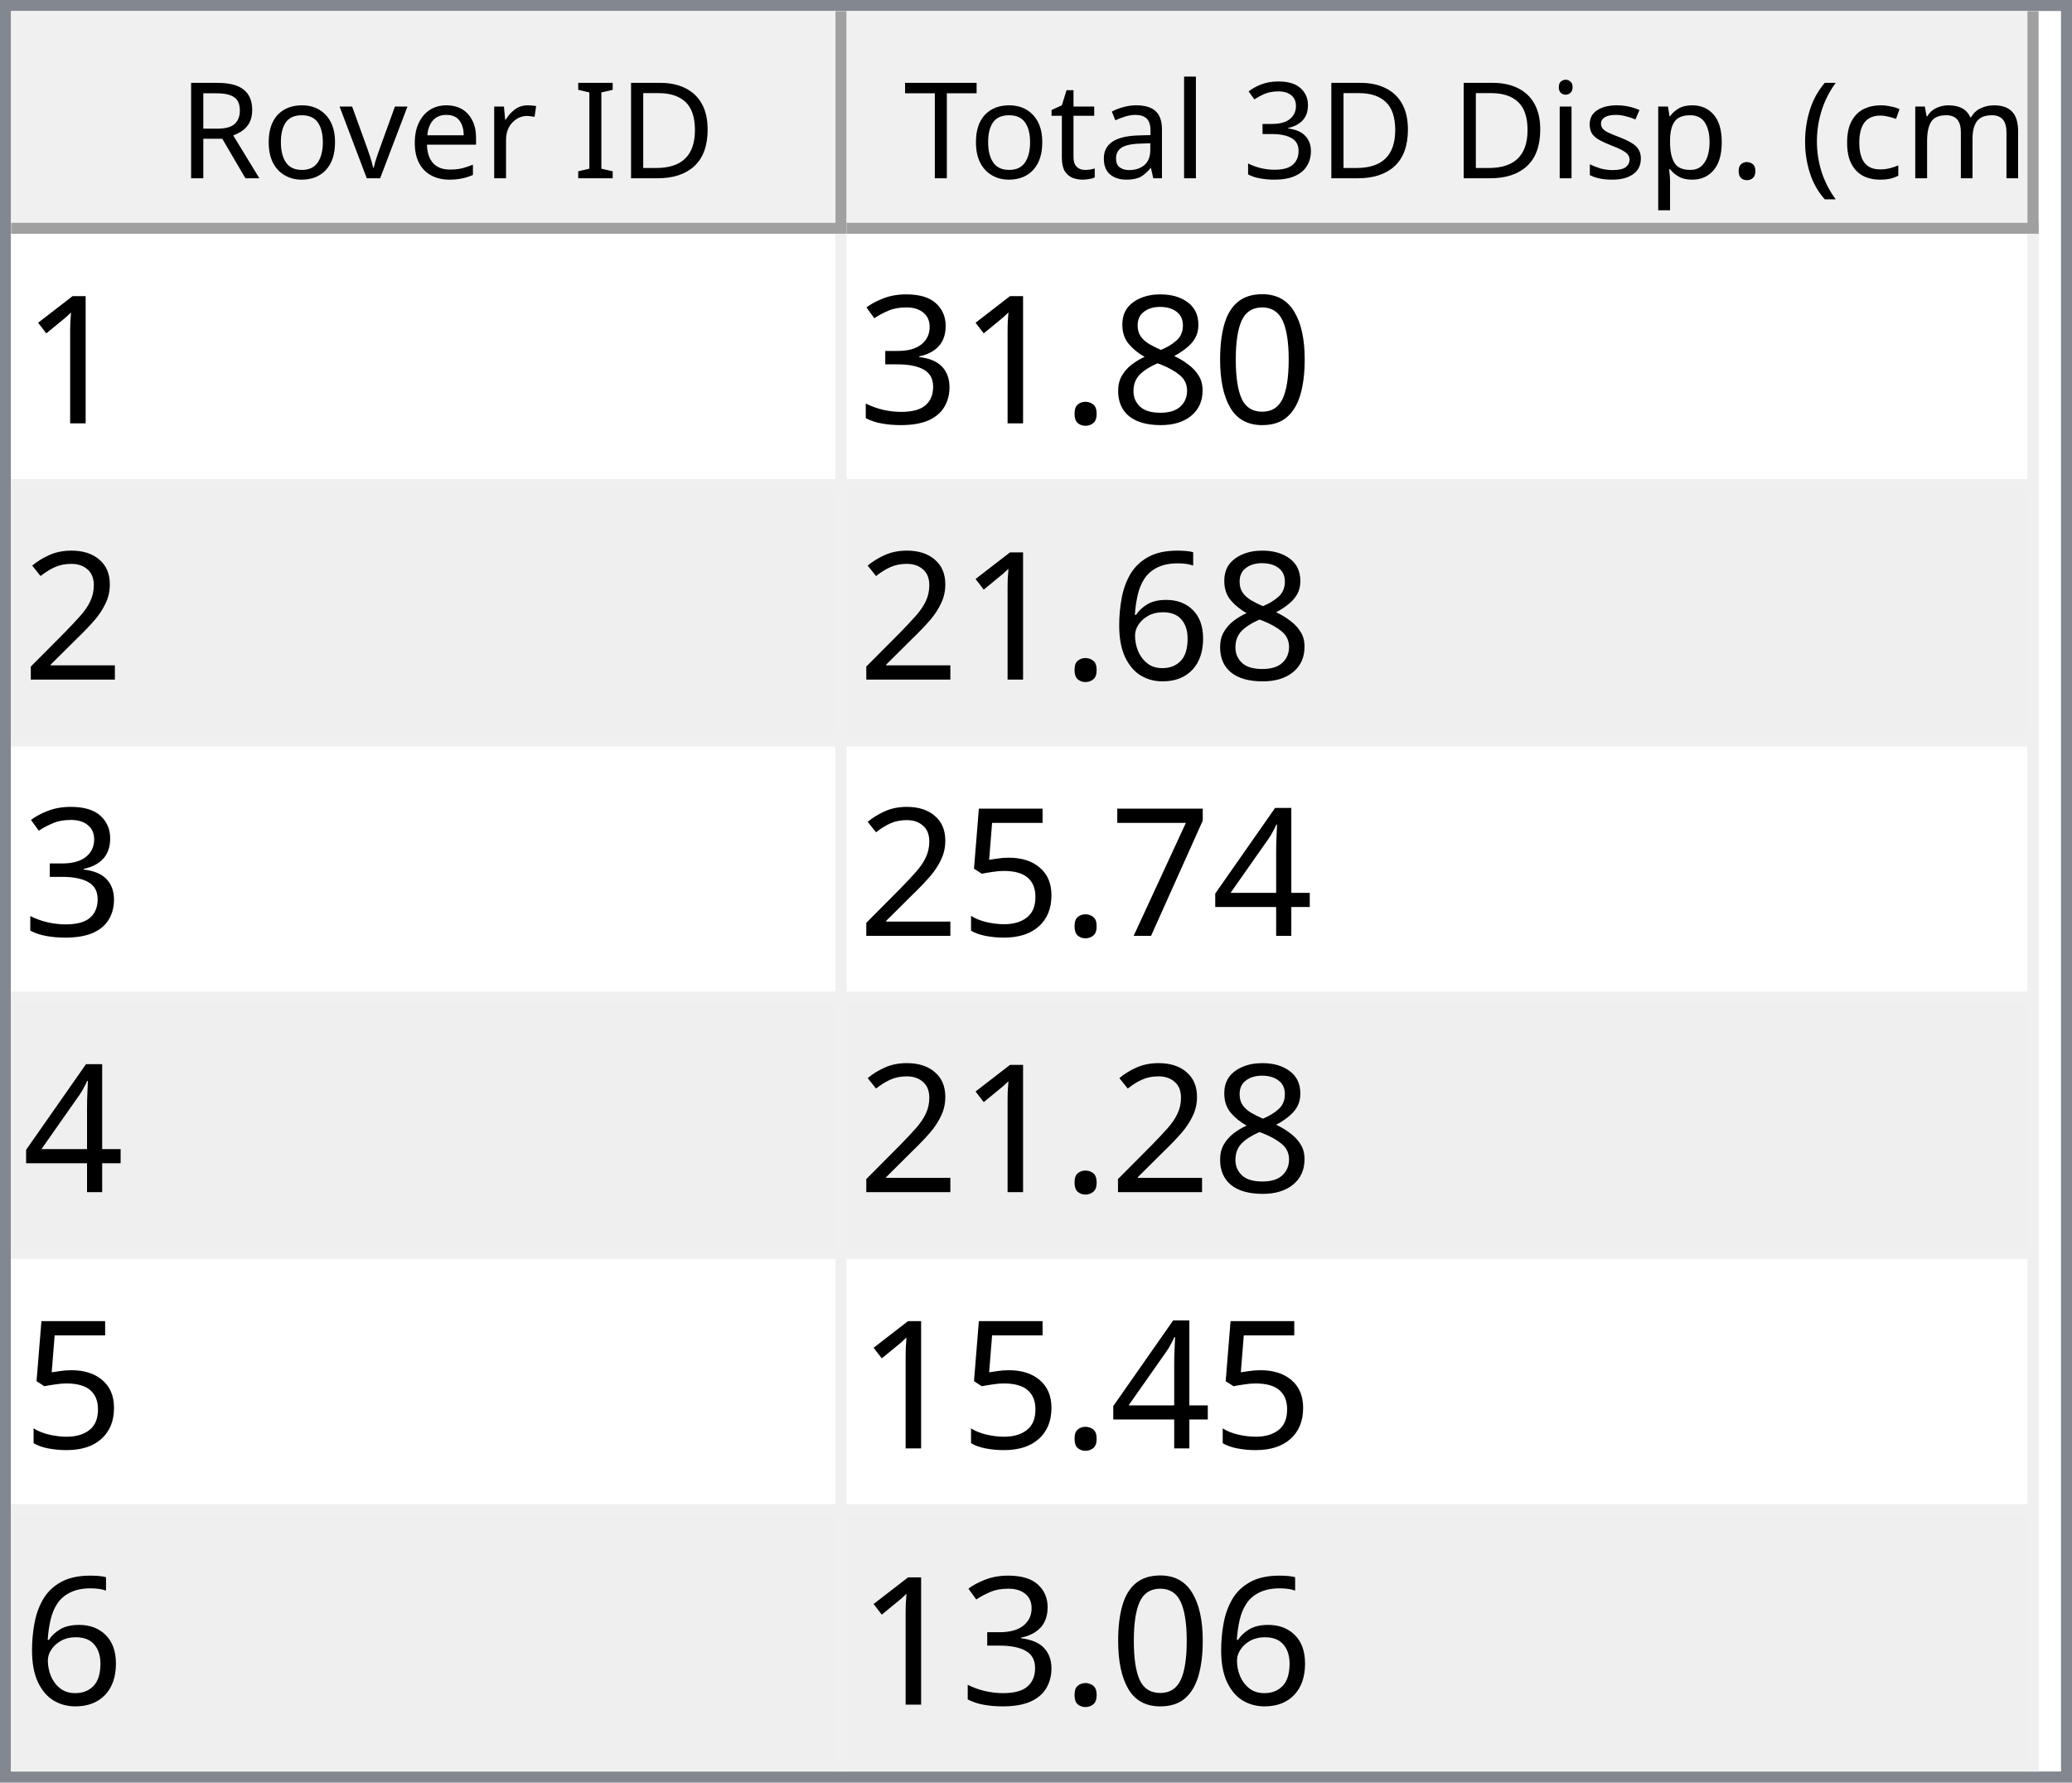
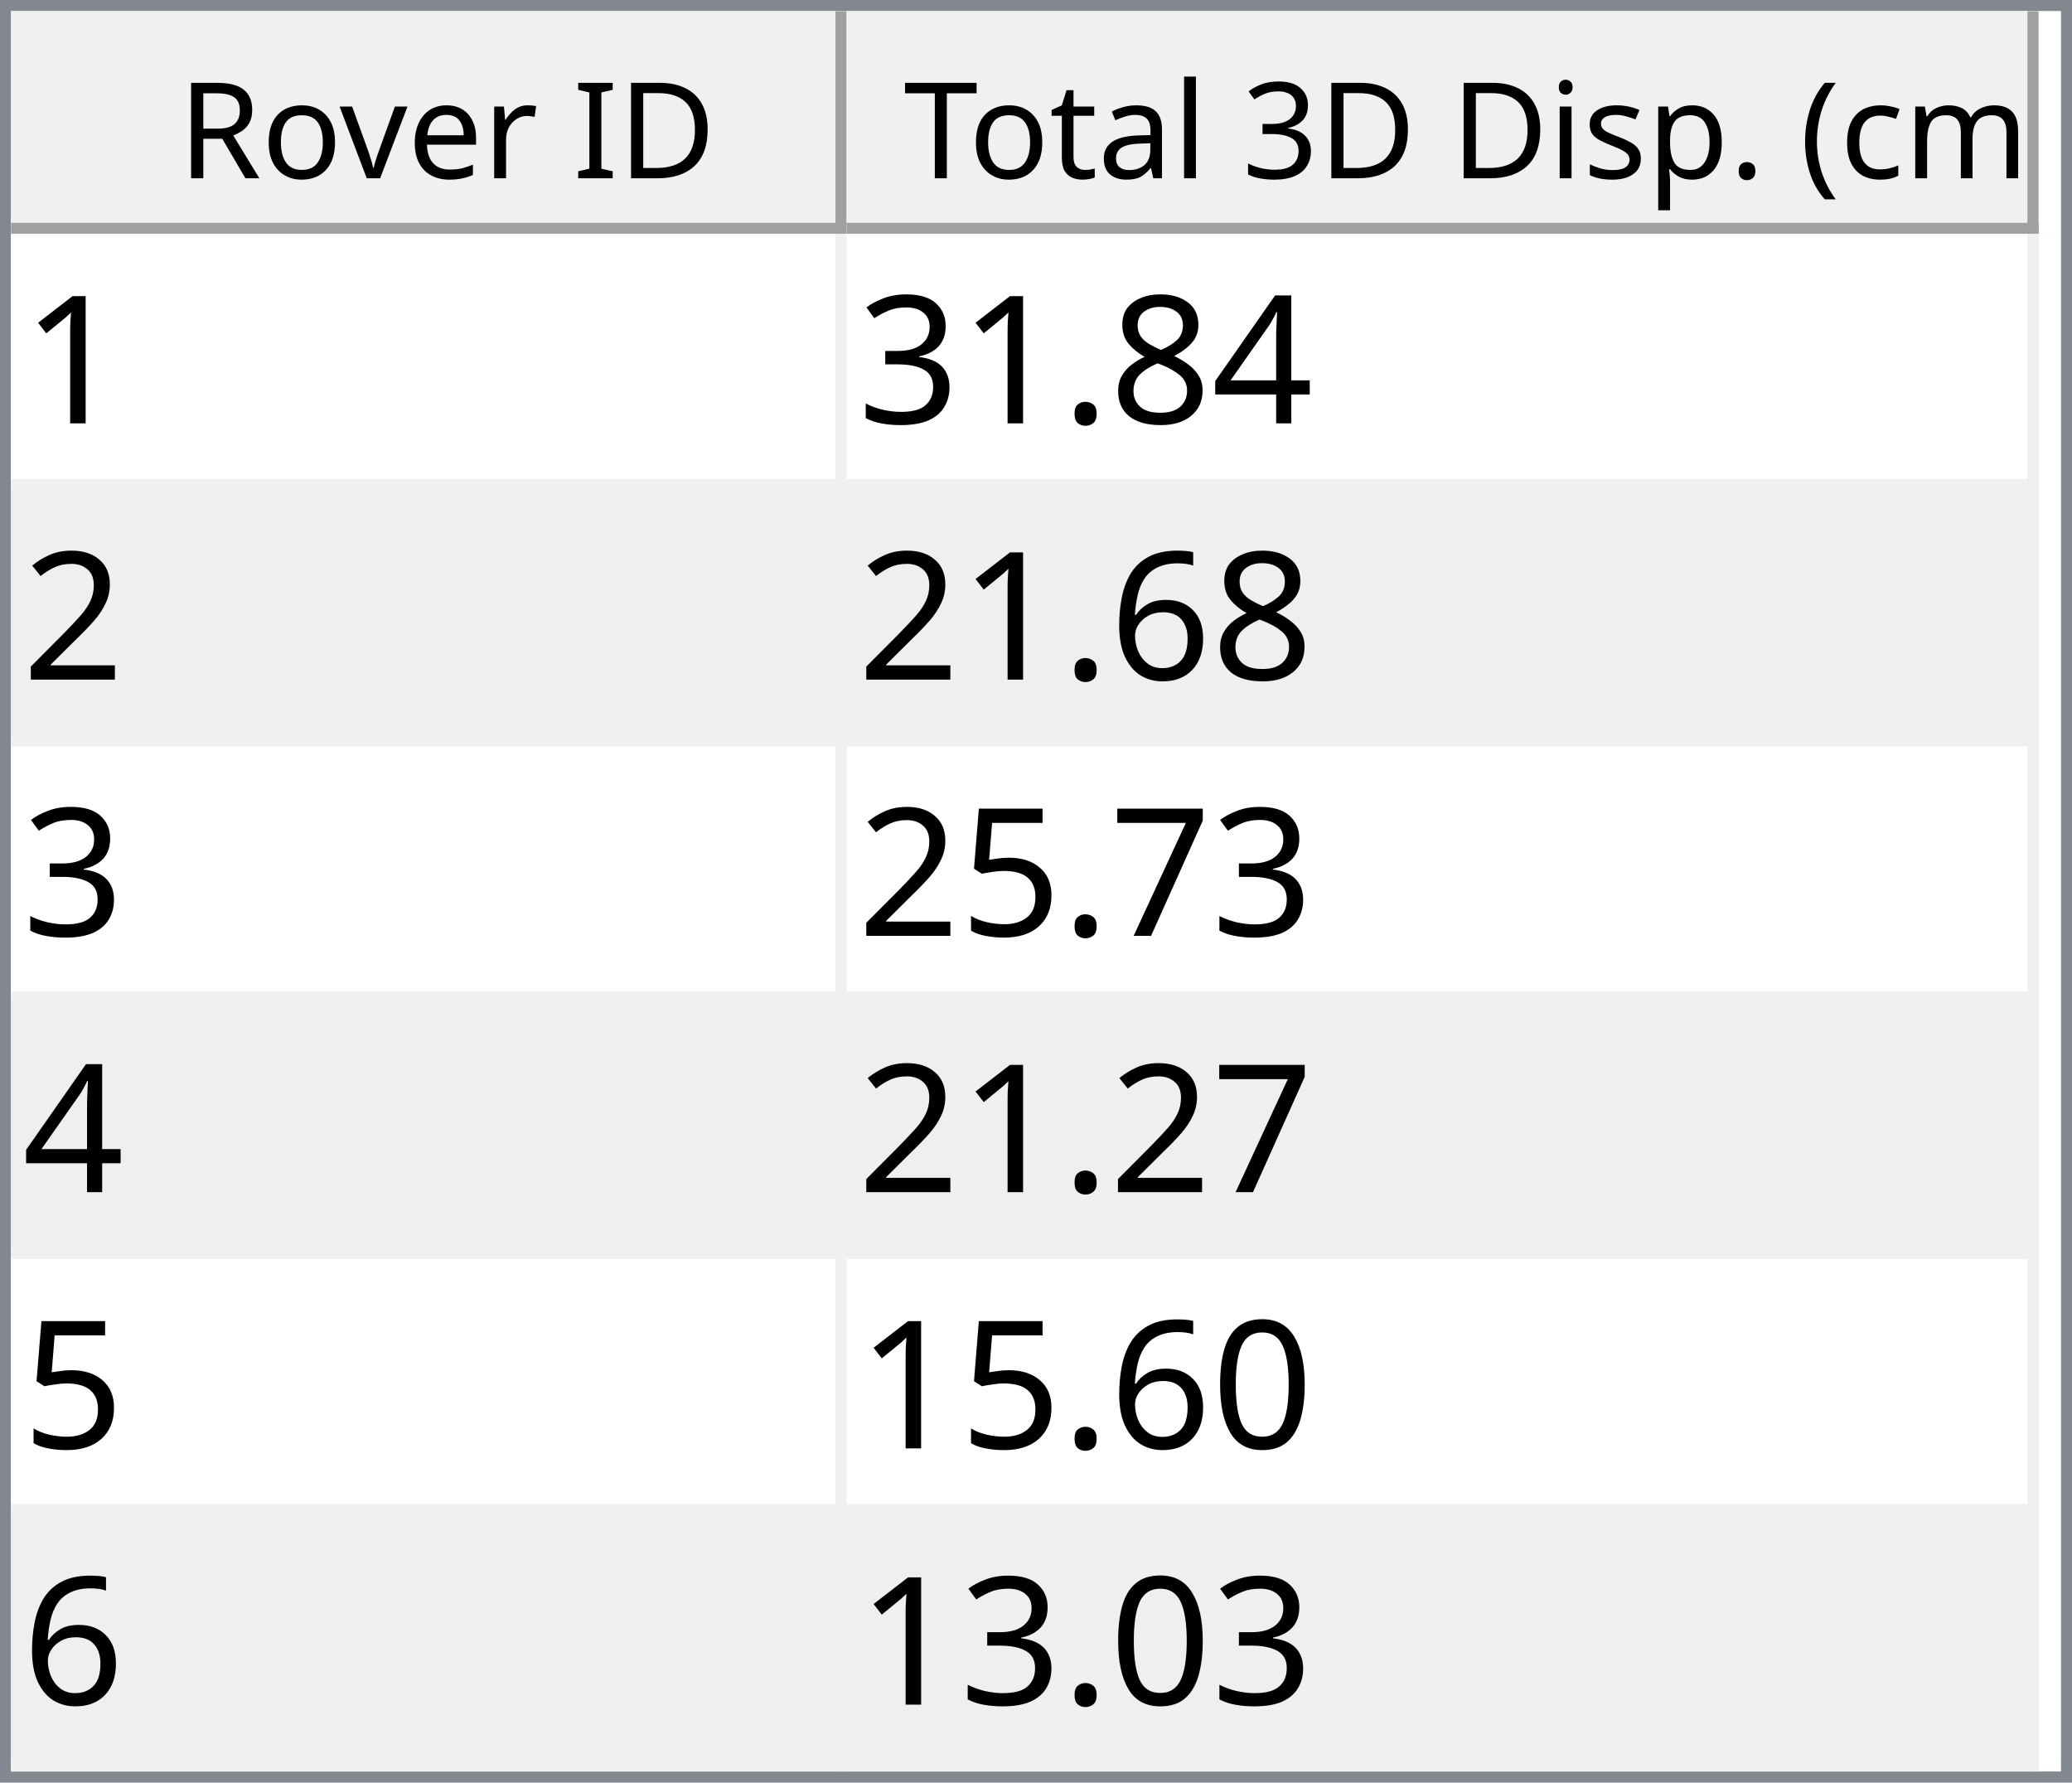
<svg xmlns="http://www.w3.org/2000/svg" style="fill-opacity:1; color-rendering:auto; color-interpolation:auto; text-rendering:auto; stroke:black; stroke-linecap:square; stroke-miterlimit:10; shape-rendering:auto; stroke-opacity:1; fill:black; stroke-dasharray:none; font-weight:normal; stroke-width:1; font-family:'Dialog'; font-style:normal; stroke-linejoin:miter; font-size:12px; stroke-dashoffset:0; image-rendering:auto;" width="186" height="160">
  <defs id="genericDefs" />
  <g>
    <defs id="defs1">
      <clipPath clipPathUnits="userSpaceOnUse" id="clipPath1">
        <path d="M0 0 L186 0 L186 160 L0 160 L0 0 Z" />
      </clipPath>
      <clipPath clipPathUnits="userSpaceOnUse" id="clipPath2">
        <path d="M0 0 L0 160 L186 160 L186 0 Z" />
      </clipPath>
      <clipPath clipPathUnits="userSpaceOnUse" id="clipPath3">
        <path d="M0 0 L0 20 L184 20 L184 0 Z" />
      </clipPath>
      <clipPath clipPathUnits="userSpaceOnUse" id="clipPath4">
        <path d="M0 0 L0 20 L75 20 L75 0 Z" />
      </clipPath>
      <clipPath clipPathUnits="userSpaceOnUse" id="clipPath5">
        <path d="M1 1 L1 19 L74 19 L74 1 Z" />
      </clipPath>
      <clipPath clipPathUnits="userSpaceOnUse" id="clipPath6">
        <path d="M0 0 L0 18 L73 18 L73 0 Z" />
      </clipPath>
      <clipPath clipPathUnits="userSpaceOnUse" id="clipPath7">
        <path d="M-0.5 -0.5 L-0.5 19.5 L74.5 19.5 L74.5 -0.5 Z" />
      </clipPath>
      <clipPath clipPathUnits="userSpaceOnUse" id="clipPath8">
        <path d="M0 0 L0 20 L107 20 L107 0 Z" />
      </clipPath>
      <clipPath clipPathUnits="userSpaceOnUse" id="clipPath9">
        <path d="M1 1 L1 19 L106 19 L106 1 Z" />
      </clipPath>
      <clipPath clipPathUnits="userSpaceOnUse" id="clipPath10">
        <path d="M0 0 L0 18 L105 18 L105 0 Z" />
      </clipPath>
      <clipPath clipPathUnits="userSpaceOnUse" id="clipPath11">
        <path d="M-0.5 -0.5 L-0.5 19.5 L106.5 19.5 L106.5 -0.5 Z" />
      </clipPath>
      <clipPath clipPathUnits="userSpaceOnUse" id="clipPath12">
        <path d="M0 0 L0 138 L184 138 L184 0 Z" />
      </clipPath>
      <clipPath clipPathUnits="userSpaceOnUse" id="clipPath13">
        <path d="M0 0 L0 138 L182 138 L182 0 Z" />
      </clipPath>
      <clipPath clipPathUnits="userSpaceOnUse" id="clipPath14">
        <path d="M-0.5 -0.5 L-0.5 137.5 L181.5 137.5 L181.5 -0.5 Z" />
      </clipPath>
      <clipPath clipPathUnits="userSpaceOnUse" id="clipPath15">
        <path d="M0 0 L0 22 L74 22 L74 0 Z" />
      </clipPath>
      <clipPath clipPathUnits="userSpaceOnUse" id="clipPath16">
        <path d="M0 0 L0 22 L106 22 L106 0 Z" />
      </clipPath>
      <font horiz-adv-x="64.551" id="font1">
        <font-face ascent="107.91" descent="25.098" units-per-em="100" style="font-style:normal; font-family:Segoe UI; font-weight:normal;" />
        <missing-glyph horiz-adv-x="64.551" d="M8.109 0 L8.109 68.266 L56.453 68.266 L56.453 0 L8.109 0 ZM15.328 7.234 L49.219 7.234 L49.219 61.031 L15.328 61.031 L15.328 7.234 Z" />
        <glyph unicode="D" horiz-adv-x="70.117" d="M9.188 0 L9.188 70.016 L28.516 70.016 Q65.531 70.016 65.531 35.891 Q65.531 19.672 55.25 9.836 Q44.969 0 27.734 0 L9.188 0 ZM17.391 62.594 L17.391 7.422 L27.828 7.422 Q41.609 7.422 49.273 14.797 Q56.938 22.172 56.938 35.688 Q56.938 62.594 28.328 62.594 L17.391 62.594 Z" />
        <glyph unicode="I" horiz-adv-x="26.611" d="M17.391 0 L9.188 0 L9.188 70.016 L17.391 70.016 L17.391 0 Z" />
        <glyph unicode=" " horiz-adv-x="27.393" d="" />
        <glyph unicode="r" horiz-adv-x="34.766" d="M34.188 41.891 Q32.078 43.5 28.125 43.5 Q23 43.5 19.555 38.672 Q16.109 33.844 16.109 25.484 L16.109 0 L8.109 0 L8.109 50 L16.109 50 L16.109 39.703 L16.312 39.703 Q18.016 44.969 21.531 47.922 Q25.047 50.875 29.391 50.875 Q32.516 50.875 34.188 50.203 L34.188 41.891 Z" />
        <glyph unicode="e" horiz-adv-x="52.295" d="M48.297 23 L12.984 23 Q13.188 14.656 17.484 10.109 Q21.781 5.562 29.297 5.562 Q37.75 5.562 44.828 11.141 L44.828 3.609 Q38.234 -1.172 27.391 -1.172 Q16.797 -1.172 10.742 5.641 Q4.688 12.453 4.688 24.812 Q4.688 36.469 11.305 43.82 Q17.922 51.172 27.734 51.172 Q37.547 51.172 42.922 44.828 Q48.297 38.484 48.297 27.203 L48.297 23 ZM40.094 29.781 Q40.047 36.719 36.75 40.578 Q33.453 44.438 27.594 44.438 Q21.922 44.438 17.969 40.383 Q14.016 36.328 13.094 29.781 L40.094 29.781 Z" />
        <glyph unicode="v" horiz-adv-x="47.9" d="M47.406 50 L27.484 0 L19.625 0 L0.688 50 L9.469 50 L22.172 13.672 Q23.578 9.672 23.922 6.688 L24.125 6.688 Q24.609 10.453 25.688 13.484 L38.969 50 L47.406 50 Z" />
        <glyph unicode="o" horiz-adv-x="58.594" d="M29 -1.172 Q17.922 -1.172 11.305 5.836 Q4.688 12.844 4.688 24.422 Q4.688 37.016 11.57 44.094 Q18.453 51.172 30.172 51.172 Q41.359 51.172 47.633 44.289 Q53.906 37.406 53.906 25.203 Q53.906 13.234 47.141 6.031 Q40.375 -1.172 29 -1.172 ZM29.594 44.438 Q21.875 44.438 17.383 39.188 Q12.891 33.938 12.891 24.703 Q12.891 15.828 17.43 10.695 Q21.969 5.562 29.594 5.562 Q37.359 5.562 41.531 10.594 Q45.703 15.625 45.703 24.906 Q45.703 34.281 41.531 39.359 Q37.359 44.438 29.594 44.438 Z" />
        <glyph unicode="R" horiz-adv-x="59.814" d="M59.375 0 L49.609 0 L37.891 19.625 Q36.281 22.359 34.766 24.289 Q33.25 26.219 31.664 27.438 Q30.078 28.656 28.25 29.219 Q26.422 29.781 24.125 29.781 L17.391 29.781 L17.391 0 L9.188 0 L9.188 70.016 L30.078 70.016 Q34.672 70.016 38.555 68.867 Q42.438 67.719 45.289 65.375 Q48.141 63.031 49.758 59.547 Q51.375 56.062 51.375 51.375 Q51.375 47.703 50.273 44.656 Q49.172 41.609 47.148 39.211 Q45.125 36.812 42.266 35.133 Q39.406 33.453 35.844 32.516 L35.844 32.328 Q37.594 31.547 38.891 30.547 Q40.188 29.547 41.359 28.18 Q42.531 26.812 43.68 25.078 Q44.828 23.344 46.234 21.047 L59.375 0 ZM17.391 62.594 L17.391 37.203 L28.516 37.203 Q31.594 37.203 34.203 38.133 Q36.812 39.062 38.719 40.797 Q40.625 42.531 41.703 45.047 Q42.781 47.562 42.781 50.688 Q42.781 56.297 39.141 59.445 Q35.5 62.594 28.609 62.594 L17.391 62.594 Z" />
        <glyph unicode=")" horiz-adv-x="30.176" d="M8.297 -15.922 L1.172 -15.922 Q16.406 2.344 16.406 26.812 Q16.406 51.469 1.078 70.016 L8.297 70.016 Q23.531 52.156 23.531 26.703 Q23.531 1.375 8.297 -15.922 Z" />
        <glyph unicode="m" horiz-adv-x="86.133" d="M79.109 0 L71.094 0 L71.094 28.719 Q71.094 37.016 68.531 40.727 Q65.969 44.438 59.906 44.438 Q54.781 44.438 51.195 39.75 Q47.609 35.062 47.609 28.516 L47.609 0 L39.594 0 L39.594 29.688 Q39.594 44.438 28.219 44.438 Q22.953 44.438 19.531 40.016 Q16.109 35.594 16.109 28.516 L16.109 0 L8.109 0 L8.109 50 L16.109 50 L16.109 42.094 L16.312 42.094 Q21.625 51.172 31.844 51.172 Q36.969 51.172 40.773 48.312 Q44.578 45.453 46 40.828 Q51.562 51.172 62.594 51.172 Q79.109 51.172 79.109 30.812 L79.109 0 Z" />
        <glyph unicode="c" horiz-adv-x="46.191" d="M42.188 2.297 Q36.422 -1.172 28.516 -1.172 Q17.828 -1.172 11.258 5.789 Q4.688 12.75 4.688 23.828 Q4.688 36.188 11.766 43.68 Q18.844 51.172 30.672 51.172 Q37.25 51.172 42.281 48.734 L42.281 40.531 Q36.719 44.438 30.375 44.438 Q22.703 44.438 17.797 38.945 Q12.891 33.453 12.891 24.516 Q12.891 15.719 17.508 10.641 Q22.125 5.562 29.891 5.562 Q36.422 5.562 42.188 9.906 L42.188 2.297 Z" />
        <glyph unicode="(" horiz-adv-x="30.176" d="M29.109 -15.922 L21.969 -15.922 Q6.844 1.375 6.844 26.703 Q6.844 52.156 21.969 70.016 L29.203 70.016 Q13.875 51.469 13.875 26.812 Q13.875 2.344 29.109 -15.922 Z" />
        <glyph unicode="." horiz-adv-x="21.68" d="M10.891 -1.078 Q8.641 -1.078 7.055 0.539 Q5.469 2.156 5.469 4.391 Q5.469 6.641 7.055 8.273 Q8.641 9.906 10.891 9.906 Q13.188 9.906 14.797 8.273 Q16.406 6.641 16.406 4.391 Q16.406 2.156 14.797 0.539 Q13.188 -1.078 10.891 -1.078 Z" />
        <glyph unicode="p" horiz-adv-x="58.789" d="M16.312 7.234 L16.109 7.234 L16.109 -23 L8.109 -23 L8.109 50 L16.109 50 L16.109 41.219 L16.312 41.219 Q22.219 51.172 33.594 51.172 Q43.266 51.172 48.688 44.461 Q54.109 37.75 54.109 26.469 Q54.109 13.922 48 6.375 Q41.891 -1.172 31.297 -1.172 Q21.578 -1.172 16.312 7.234 ZM16.109 27.391 L16.109 20.406 Q16.109 14.203 20.141 9.883 Q24.172 5.562 30.375 5.562 Q37.641 5.562 41.773 11.133 Q45.906 16.703 45.906 26.609 Q45.906 34.969 42.047 39.703 Q38.188 44.438 31.594 44.438 Q24.609 44.438 20.359 39.578 Q16.109 34.719 16.109 27.391 Z" />
        <glyph unicode="s" horiz-adv-x="42.432" d="M5.078 1.812 L5.078 10.406 Q11.625 5.562 19.484 5.562 Q30.031 5.562 30.031 12.594 Q30.031 14.594 29.125 15.992 Q28.219 17.391 26.68 18.461 Q25.141 19.531 23.07 20.383 Q21 21.234 18.609 22.172 Q15.281 23.484 12.766 24.828 Q10.25 26.172 8.57 27.859 Q6.891 29.547 6.031 31.695 Q5.172 33.844 5.172 36.719 Q5.172 40.234 6.789 42.945 Q8.406 45.656 11.086 47.484 Q13.766 49.312 17.211 50.242 Q20.656 51.172 24.312 51.172 Q30.812 51.172 35.938 48.922 L35.938 40.828 Q30.422 44.438 23.25 44.438 Q21 44.438 19.195 43.922 Q17.391 43.406 16.094 42.477 Q14.797 41.547 14.086 40.258 Q13.375 38.969 13.375 37.406 Q13.375 35.453 14.086 34.133 Q14.797 32.812 16.164 31.789 Q17.531 30.766 19.484 29.938 Q21.438 29.109 23.922 28.125 Q27.25 26.859 29.883 25.516 Q32.516 24.172 34.375 22.484 Q36.234 20.797 37.234 18.602 Q38.234 16.406 38.234 13.375 Q38.234 9.672 36.602 6.938 Q34.969 4.203 32.234 2.398 Q29.5 0.594 25.93 -0.289 Q22.359 -1.172 18.453 -1.172 Q10.75 -1.172 5.078 1.812 Z" />
        <glyph unicode="i" horiz-adv-x="24.219" d="M12.203 62.703 Q10.062 62.703 8.547 64.164 Q7.031 65.625 7.031 67.875 Q7.031 70.125 8.547 71.609 Q10.062 73.094 12.203 73.094 Q14.406 73.094 15.945 71.609 Q17.484 70.125 17.484 67.875 Q17.484 65.719 15.945 64.211 Q14.406 62.703 12.203 62.703 ZM16.109 0 L8.109 0 L8.109 50 L16.109 50 L16.109 0 Z" />
        <glyph unicode="3" horiz-adv-x="53.906" d="M46.531 19.828 Q46.531 15.094 44.75 11.211 Q42.969 7.328 39.719 4.57 Q36.469 1.812 31.93 0.297 Q27.391 -1.219 21.922 -1.219 Q11.922 -1.219 6 2.594 L6 11.188 Q13.094 5.609 22.219 5.609 Q25.875 5.609 28.828 6.539 Q31.781 7.469 33.906 9.227 Q36.031 10.984 37.18 13.477 Q38.328 15.969 38.328 19.094 Q38.328 32.812 18.797 32.812 L12.984 32.812 L12.984 39.594 L18.5 39.594 Q35.797 39.594 35.797 52.484 Q35.797 64.406 22.609 64.406 Q15.188 64.406 8.688 59.422 L8.688 67.188 Q15.375 71.188 24.609 71.188 Q29 71.188 32.57 69.969 Q36.141 68.75 38.68 66.555 Q41.219 64.359 42.609 61.281 Q44 58.203 44 54.5 Q44 40.672 30.031 36.719 L30.031 36.531 Q33.594 36.141 36.625 34.797 Q39.656 33.453 41.852 31.305 Q44.047 29.156 45.289 26.25 Q46.531 23.344 46.531 19.828 Z" />
        <glyph unicode="l" horiz-adv-x="24.219" d="M16.109 0 L8.109 0 L8.109 74.031 L16.109 74.031 L16.109 0 Z" />
        <glyph unicode="a" horiz-adv-x="50.879" d="M43.891 0 L35.891 0 L35.891 7.812 L35.688 7.812 Q30.469 -1.172 20.312 -1.172 Q12.844 -1.172 8.617 2.781 Q4.391 6.734 4.391 13.281 Q4.391 27.297 20.906 29.594 L35.891 31.688 Q35.891 44.438 25.594 44.438 Q16.547 44.438 9.281 38.281 L9.281 46.484 Q16.656 51.172 26.266 51.172 Q43.891 51.172 43.891 32.516 L43.891 0 ZM35.891 25.297 L23.828 23.641 Q18.266 22.859 15.43 20.875 Q12.594 18.891 12.594 13.875 Q12.594 10.203 15.211 7.883 Q17.828 5.562 22.172 5.562 Q28.125 5.562 32.008 9.742 Q35.891 13.922 35.891 20.312 L35.891 25.297 Z" />
        <glyph unicode="t" horiz-adv-x="33.887" d="M31.297 0.484 Q28.469 -1.078 23.828 -1.078 Q10.688 -1.078 10.688 13.578 L10.688 43.172 L2.094 43.172 L2.094 50 L10.688 50 L10.688 62.203 L18.703 64.797 L18.703 50 L31.297 50 L31.297 43.172 L18.703 43.172 L18.703 14.984 Q18.703 9.969 20.414 7.82 Q22.125 5.672 26.078 5.672 Q29.109 5.672 31.297 7.328 L31.297 0.484 Z" />
        <glyph unicode="T" horiz-adv-x="52.393" d="M50.594 62.594 L30.375 62.594 L30.375 0 L22.172 0 L22.172 62.594 L2 62.594 L2 70.016 L50.594 70.016 L50.594 62.594 Z" />
      </font>
      <font horiz-adv-x="75.0" id="font2">
        <font-face ascent="100.537" descent="21.973" units-per-em="100" style="font-style:normal; font-family:sans-serif; font-weight:normal;" />
        <missing-glyph horiz-adv-x="75.0" d="M12.5 0 L12.5 62.5 L62.5 62.5 L62.5 0 L12.5 0 ZM14.062 1.562 L60.938 1.562 L60.938 60.938 L14.062 60.938 L14.062 1.562 Z" />
        <glyph unicode="1" horiz-adv-x="55.615" d="M37.25 0 L28.469 0 L28.469 56 Q25.297 52.984 20.141 49.953 Q14.984 46.922 10.891 45.406 L10.891 53.906 Q18.266 57.375 23.781 62.305 Q29.297 67.234 31.594 71.875 L37.25 71.875 L37.25 0 Z" />
-         <glyph unicode="0" horiz-adv-x="55.615" d="M4.156 35.297 Q4.156 48 6.766 55.742 Q9.375 63.484 14.523 67.68 Q19.672 71.875 27.484 71.875 Q33.25 71.875 37.594 69.555 Q41.938 67.234 44.773 62.867 Q47.609 58.5 49.219 52.227 Q50.828 45.953 50.828 35.297 Q50.828 22.703 48.242 14.969 Q45.656 7.234 40.508 3.008 Q35.359 -1.219 27.484 -1.219 Q17.141 -1.219 11.234 6.203 Q4.156 15.141 4.156 35.297 ZM13.188 35.297 Q13.188 17.672 17.312 11.836 Q21.438 6 27.484 6 Q33.547 6 37.672 11.859 Q41.797 17.719 41.797 35.297 Q41.797 52.984 37.672 58.789 Q33.547 64.594 27.391 64.594 Q21.344 64.594 17.719 59.469 Q13.188 52.938 13.188 35.297 Z" />
+         <glyph unicode="4" horiz-adv-x="55.615" d="M32.328 0 L32.328 17.141 L1.266 17.141 L1.266 25.203 L33.938 71.578 L41.109 71.578 L41.109 25.203 L50.781 25.203 L50.781 17.141 L41.109 17.141 L41.109 0 L32.328 0 ZM32.328 25.203 L32.328 57.469 L9.906 25.203 L32.328 25.203 Z" />
        <glyph unicode="8" horiz-adv-x="55.615" d="M17.672 38.812 Q12.203 40.828 9.57 44.539 Q6.938 48.25 6.938 53.422 Q6.938 61.234 12.555 66.555 Q18.172 71.875 27.484 71.875 Q36.859 71.875 42.578 66.43 Q48.297 60.984 48.297 53.172 Q48.297 48.188 45.68 44.508 Q43.062 40.828 37.75 38.812 Q44.344 36.672 47.781 31.883 Q51.219 27.094 51.219 20.453 Q51.219 11.281 44.727 5.031 Q38.234 -1.219 27.641 -1.219 Q17.047 -1.219 10.547 5.055 Q4.047 11.328 4.047 20.703 Q4.047 27.688 7.594 32.398 Q11.141 37.109 17.672 38.812 ZM15.922 53.719 Q15.922 48.641 19.195 45.414 Q22.469 42.188 27.688 42.188 Q32.766 42.188 36.016 45.383 Q39.266 48.578 39.266 53.219 Q39.266 58.062 35.914 61.359 Q32.562 64.656 27.594 64.656 Q22.562 64.656 19.242 61.43 Q15.922 58.203 15.922 53.719 ZM13.094 20.656 Q13.094 16.891 14.875 13.375 Q16.656 9.859 20.172 7.93 Q23.688 6 27.734 6 Q34.031 6 38.133 10.055 Q42.234 14.109 42.234 20.359 Q42.234 26.703 38.016 30.859 Q33.797 35.016 27.438 35.016 Q21.234 35.016 17.164 30.914 Q13.094 26.812 13.094 20.656 Z" />
        <glyph unicode="." horiz-adv-x="27.783" d="M9.078 0 L9.078 10.016 L19.094 10.016 L19.094 0 L9.078 0 Z" />
        <glyph unicode="3" horiz-adv-x="55.615" d="M4.203 18.891 L12.984 20.062 Q14.5 12.594 18.141 9.297 Q21.781 6 27 6 Q33.203 6 37.477 10.297 Q41.75 14.594 41.75 20.953 Q41.75 27 37.797 30.93 Q33.844 34.859 27.734 34.859 Q25.25 34.859 21.531 33.891 L22.516 41.609 Q23.391 41.5 23.922 41.5 Q29.547 41.5 34.039 44.43 Q38.531 47.359 38.531 53.469 Q38.531 58.297 35.258 61.477 Q31.984 64.656 26.812 64.656 Q21.688 64.656 18.266 61.43 Q14.844 58.203 13.875 51.766 L5.078 53.328 Q6.688 62.156 12.398 67.016 Q18.109 71.875 26.609 71.875 Q32.469 71.875 37.398 69.359 Q42.328 66.844 44.945 62.5 Q47.562 58.156 47.562 53.266 Q47.562 48.641 45.07 44.828 Q42.578 41.016 37.703 38.766 Q44.047 37.312 47.562 32.695 Q51.078 28.078 51.078 21.141 Q51.078 11.766 44.242 5.25 Q37.406 -1.266 26.953 -1.266 Q17.531 -1.266 11.305 4.352 Q5.078 9.969 4.203 18.891 Z" />
        <glyph unicode="2" horiz-adv-x="55.615" d="M50.344 8.453 L50.344 0 L3.031 0 Q2.938 3.172 4.047 6.109 Q5.859 10.938 9.836 15.625 Q13.812 20.312 21.344 26.469 Q33.016 36.031 37.117 41.625 Q41.219 47.219 41.219 52.203 Q41.219 57.422 37.477 61.008 Q33.734 64.594 27.734 64.594 Q21.391 64.594 17.578 60.789 Q13.766 56.984 13.719 50.25 L4.688 51.172 Q5.609 61.281 11.664 66.578 Q17.719 71.875 27.938 71.875 Q38.234 71.875 44.242 66.164 Q50.25 60.453 50.25 52 Q50.25 47.703 48.492 43.555 Q46.734 39.406 42.656 34.812 Q38.578 30.219 29.109 22.219 Q21.188 15.578 18.945 13.211 Q16.703 10.844 15.234 8.453 L50.344 8.453 Z" />
        <glyph unicode="6" horiz-adv-x="55.615" d="M49.75 54.047 L41.016 53.375 Q39.844 58.547 37.703 60.891 Q34.125 64.656 28.906 64.656 Q24.703 64.656 21.531 62.312 Q17.391 59.281 14.992 53.469 Q12.594 47.656 12.5 36.922 Q15.672 41.75 20.266 44.094 Q24.859 46.438 29.891 46.438 Q38.672 46.438 44.852 39.969 Q51.031 33.5 51.031 23.25 Q51.031 16.5 48.125 10.719 Q45.219 4.938 40.141 1.859 Q35.062 -1.219 28.609 -1.219 Q17.625 -1.219 10.695 6.859 Q3.766 14.938 3.766 33.5 Q3.766 54.25 11.422 63.672 Q18.109 71.875 29.438 71.875 Q37.891 71.875 43.289 67.141 Q48.688 62.406 49.75 54.047 ZM13.875 23.188 Q13.875 18.656 15.797 14.508 Q17.719 10.359 21.188 8.18 Q24.656 6 28.469 6 Q34.031 6 38.039 10.492 Q42.047 14.984 42.047 22.703 Q42.047 30.125 38.086 34.398 Q34.125 38.672 28.125 38.672 Q22.172 38.672 18.023 34.398 Q13.875 30.125 13.875 23.188 Z" />
-         <glyph unicode="4" horiz-adv-x="55.615" d="M32.328 0 L32.328 17.141 L1.266 17.141 L1.266 25.203 L33.938 71.578 L41.109 71.578 L41.109 25.203 L50.781 25.203 L50.781 17.141 L41.109 17.141 L41.109 0 L32.328 0 ZM32.328 25.203 L32.328 57.469 L9.906 25.203 L32.328 25.203 Z" />
        <glyph unicode="7" horiz-adv-x="55.615" d="M4.734 62.203 L4.734 70.656 L51.078 70.656 L51.078 63.812 Q44.234 56.547 37.523 44.484 Q30.812 32.422 27.156 19.672 Q24.516 10.688 23.781 0 L14.75 0 Q14.891 8.453 18.062 20.414 Q21.234 32.375 27.172 43.484 Q33.109 54.594 39.797 62.203 L4.734 62.203 Z" />
        <glyph unicode="5" horiz-adv-x="55.615" d="M4.156 18.75 L13.375 19.531 Q14.406 12.797 18.141 9.398 Q21.875 6 27.156 6 Q33.5 6 37.891 10.789 Q42.281 15.578 42.281 23.484 Q42.281 31 38.062 35.352 Q33.844 39.703 27 39.703 Q22.75 39.703 19.336 37.773 Q15.922 35.844 13.969 32.766 L5.719 33.844 L12.641 70.609 L48.25 70.609 L48.25 62.203 L19.672 62.203 L15.828 42.969 Q22.266 47.469 29.344 47.469 Q38.719 47.469 45.164 40.969 Q51.609 34.469 51.609 24.266 Q51.609 14.547 45.953 7.469 Q39.062 -1.219 27.156 -1.219 Q17.391 -1.219 11.211 4.25 Q5.031 9.719 4.156 18.75 Z" />
+         <glyph unicode="0" horiz-adv-x="55.615" d="M4.156 35.297 Q4.156 48 6.766 55.742 Q9.375 63.484 14.523 67.68 Q19.672 71.875 27.484 71.875 Q33.25 71.875 37.594 69.555 Q41.938 67.234 44.773 62.867 Q47.609 58.5 49.219 52.227 Q50.828 45.953 50.828 35.297 Q50.828 22.703 48.242 14.969 Q45.656 7.234 40.508 3.008 Q35.359 -1.219 27.484 -1.219 Q17.141 -1.219 11.234 6.203 Q4.156 15.141 4.156 35.297 ZM13.188 35.297 Q13.188 17.672 17.312 11.836 Q21.438 6 27.484 6 Q33.547 6 37.672 11.859 Q41.797 17.719 41.797 35.297 Q41.797 52.984 37.672 58.789 Q33.547 64.594 27.391 64.594 Q21.344 64.594 17.719 59.469 Q13.188 52.938 13.188 35.297 Z" />
      </font>
    </defs>
    <g style="fill:white; stroke:white;">
      <rect x="0" y="0" width="186" style="clip-path:url(#clipPath1); stroke:none;" height="160" />
    </g>
    <g style="fill:white; text-rendering:optimizeSpeed; color-rendering:optimizeSpeed; image-rendering:optimizeSpeed; shape-rendering:crispEdges; stroke:white; color-interpolation:sRGB;">
      <rect x="0" width="186" height="160" y="0" style="stroke:none;" />
      <path style="stroke:none;" d="M0 160 L186 160 L186 0 L0 0 Z" />
    </g>
    <g style="fill:rgb(240,240,240); font-family:'Segoe UI'; stroke:rgb(240,240,240);">
      <rect x="0" y="0" width="186" style="clip-path:url(#clipPath2); stroke:none;" height="160" />
    </g>
    <g style="fill:rgb(130,135,144); font-family:'Segoe UI'; stroke:rgb(130,135,144);">
      <path d="M0 0 L186 0 L186 160 L0 160 L0 0 ZM1 1 L185 1 L185 159 L1 159 L1 1 Z" style="fill-rule:evenodd; clip-path:url(#clipPath2); stroke:none;" />
    </g>
    <g style="fill:white; font-family:'Segoe UI'; stroke:white;" transform="translate(1,1)">
      <rect x="0" y="0" width="184" style="clip-path:url(#clipPath3); stroke:none;" height="20" />
    </g>
    <g style="fill:rgb(240,240,240); font-family:'Segoe UI'; stroke:rgb(240,240,240);" transform="translate(1,1)">
      <rect x="0" y="0" width="75" style="clip-path:url(#clipPath4); stroke:none;" height="20" />
    </g>
    <g style="font-family:'Segoe UI';" transform="translate(2,2)">
      <text x="14" xml:space="preserve" y="14" style="clip-path:url(#clipPath6); stroke:none;">Rover ID</text>
    </g>
    <g style="fill:rgb(160,160,160); font-family:'Segoe UI'; stroke:rgb(160,160,160); stroke-linejoin:bevel;" transform="translate(1.5,1.5)">
      <line x1="74" x2="74" y1="0" style="fill:none; clip-path:url(#clipPath7);" y2="19" />
    </g>
    <g style="fill:rgb(160,160,160); font-family:'Segoe UI'; stroke:rgb(160,160,160); stroke-linejoin:bevel;" transform="matrix(1,0,0,1,1,1) translate(0.5,0.5)">
      <line x1="0" x2="74" y1="19" style="fill:none; clip-path:url(#clipPath7);" y2="19" />
    </g>
    <g style="fill:rgb(240,240,240); font-family:'Segoe UI'; stroke:rgb(240,240,240);" transform="translate(76,1)">
      <rect x="0" y="0" width="107" style="clip-path:url(#clipPath8); stroke:none;" height="20" />
    </g>
    <g style="font-family:'Segoe UI';" transform="translate(77,2)">
      <text x="1" xml:space="preserve" y="14" style="clip-path:url(#clipPath10); stroke:none;"> Total 3D Disp. (cm)</text>
    </g>
    <g style="fill:rgb(160,160,160); font-family:'Segoe UI'; stroke:rgb(160,160,160); stroke-linejoin:bevel;" transform="translate(76.5,1.5)">
      <line x1="106" x2="106" y1="0" style="fill:none; clip-path:url(#clipPath11);" y2="19" />
    </g>
    <g style="fill:rgb(160,160,160); font-family:'Segoe UI'; stroke:rgb(160,160,160); stroke-linejoin:bevel;" transform="matrix(1,0,0,1,76,1) translate(0.5,0.5)">
      <line x1="0" x2="106" y1="19" style="fill:none; clip-path:url(#clipPath11);" y2="19" />
    </g>
    <g style="fill:white; font-family:'Segoe UI'; stroke:white;" transform="translate(1,21)">
      <rect x="0" y="0" width="184" style="clip-path:url(#clipPath12); stroke:none;" height="138" />
    </g>
    <g style="fill:rgb(240,240,240); font-size:16px; font-family:sans-serif; stroke:rgb(240,240,240);" transform="translate(1,21)">
      <rect x="0" y="0" width="182" style="clip-path:url(#clipPath13); stroke:none;" height="138" />
      <line transform="translate(0.5,0.5)" x1="0" x2="181" y1="22" style="clip-path:url(#clipPath14); fill:none; stroke-linejoin:bevel;" y2="22" />
    </g>
    <g transform="matrix(1,0,0,1,1,21) translate(0.5,0.5)" style="fill:rgb(240,240,240); font-size:16px; font-family:sans-serif; stroke:rgb(240,240,240); stroke-linejoin:bevel;">
      <line x1="0" x2="181" y1="45" style="fill:none; clip-path:url(#clipPath14);" y2="45" />
    </g>
    <g transform="matrix(1,0,0,1,1,21) translate(0.5,0.5)" style="fill:rgb(240,240,240); font-size:16px; font-family:sans-serif; stroke:rgb(240,240,240); stroke-linejoin:bevel;">
      <line x1="0" x2="181" y1="68" style="fill:none; clip-path:url(#clipPath14);" y2="68" />
    </g>
    <g transform="matrix(1,0,0,1,1,21) translate(0.5,0.5)" style="fill:rgb(240,240,240); font-size:16px; font-family:sans-serif; stroke:rgb(240,240,240); stroke-linejoin:bevel;">
      <line x1="0" x2="181" y1="91" style="fill:none; clip-path:url(#clipPath14);" y2="91" />
    </g>
    <g transform="matrix(1,0,0,1,1,21) translate(0.5,0.5)" style="fill:rgb(240,240,240); font-size:16px; font-family:sans-serif; stroke:rgb(240,240,240); stroke-linejoin:bevel;">
      <line x1="0" x2="181" y1="114" style="fill:none; clip-path:url(#clipPath14);" y2="114" />
    </g>
    <g transform="matrix(1,0,0,1,1,21) translate(0.5,0.5)" style="fill:rgb(240,240,240); font-size:16px; font-family:sans-serif; stroke:rgb(240,240,240); stroke-linejoin:bevel;">
      <line x1="0" x2="181" y1="137" style="fill:none; clip-path:url(#clipPath14);" y2="137" />
    </g>
    <g transform="matrix(1,0,0,1,1,21) translate(0.5,0.5)" style="fill:rgb(240,240,240); font-size:16px; font-family:sans-serif; stroke:rgb(240,240,240); stroke-linejoin:bevel;">
      <line x1="74" x2="74" y1="0" style="fill:none; clip-path:url(#clipPath14);" y2="137" />
    </g>
    <g transform="matrix(1,0,0,1,1,21) translate(0.5,0.5)" style="fill:rgb(240,240,240); font-size:16px; font-family:sans-serif; stroke:rgb(240,240,240); stroke-linejoin:bevel;">
      <line x1="181" x2="181" y1="0" style="fill:none; clip-path:url(#clipPath14);" y2="137" />
    </g>
    <g style="fill:white; font-size:16px; font-family:sans-serif; stroke:white;" transform="matrix(1,0,0,1,1,21)">
      <rect x="0" y="0" width="74" style="clip-path:url(#clipPath15); stroke:none;" height="22" />
      <text x="1" y="17" style="fill:black; clip-path:url(#clipPath15); stroke:none;" xml:space="preserve">1</text>
    </g>
    <g style="fill:white; font-size:16px; font-family:sans-serif; stroke:white;" transform="matrix(1,0,0,1,1,21) translate(75,0)">
      <rect x="0" y="0" width="106" style="clip-path:url(#clipPath16); stroke:none;" height="22" />
-       <text x="1" y="17" style="fill:black; clip-path:url(#clipPath16); stroke:none;" xml:space="preserve">31.80</text>
+       <text x="1" y="17" style="fill:black; clip-path:url(#clipPath16); stroke:none;" xml:space="preserve">31.84</text>
    </g>
    <g style="fill:rgb(239,239,239); font-size:16px; font-family:sans-serif; stroke:rgb(239,239,239);" transform="matrix(1,0,0,1,1,21) translate(0,23)">
      <rect x="0" y="0" width="74" style="clip-path:url(#clipPath15); stroke:none;" height="22" />
      <text x="1" y="17" style="fill:black; clip-path:url(#clipPath15); stroke:none;" xml:space="preserve">2</text>
    </g>
    <g style="fill:rgb(239,239,239); font-size:16px; font-family:sans-serif; stroke:rgb(239,239,239);" transform="matrix(1,0,0,1,1,21) translate(75,23)">
      <rect x="0" y="0" width="106" style="clip-path:url(#clipPath16); stroke:none;" height="22" />
      <text x="1" y="17" style="fill:black; clip-path:url(#clipPath16); stroke:none;" xml:space="preserve">21.68</text>
    </g>
    <g style="fill:white; font-size:16px; font-family:sans-serif; stroke:white;" transform="matrix(1,0,0,1,1,21) translate(0,46)">
      <rect x="0" y="0" width="74" style="clip-path:url(#clipPath15); stroke:none;" height="22" />
      <text x="1" y="17" style="fill:black; clip-path:url(#clipPath15); stroke:none;" xml:space="preserve">3</text>
    </g>
    <g style="fill:white; font-size:16px; font-family:sans-serif; stroke:white;" transform="matrix(1,0,0,1,1,21) translate(75,46)">
      <rect x="0" y="0" width="106" style="clip-path:url(#clipPath16); stroke:none;" height="22" />
-       <text x="1" y="17" style="fill:black; clip-path:url(#clipPath16); stroke:none;" xml:space="preserve">25.74</text>
+       <text x="1" y="17" style="fill:black; clip-path:url(#clipPath16); stroke:none;" xml:space="preserve">25.73</text>
    </g>
    <g style="fill:rgb(239,239,239); font-size:16px; font-family:sans-serif; stroke:rgb(239,239,239);" transform="matrix(1,0,0,1,1,21) translate(0,69)">
      <rect x="0" y="0" width="74" style="clip-path:url(#clipPath15); stroke:none;" height="22" />
      <text x="1" y="17" style="fill:black; clip-path:url(#clipPath15); stroke:none;" xml:space="preserve">4</text>
    </g>
    <g style="fill:rgb(239,239,239); font-size:16px; font-family:sans-serif; stroke:rgb(239,239,239);" transform="matrix(1,0,0,1,1,21) translate(75,69)">
      <rect x="0" y="0" width="106" style="clip-path:url(#clipPath16); stroke:none;" height="22" />
-       <text x="1" y="17" style="fill:black; clip-path:url(#clipPath16); stroke:none;" xml:space="preserve">21.28</text>
+       <text x="1" y="17" style="fill:black; clip-path:url(#clipPath16); stroke:none;" xml:space="preserve">21.27</text>
    </g>
    <g style="fill:white; font-size:16px; font-family:sans-serif; stroke:white;" transform="matrix(1,0,0,1,1,21) translate(0,92)">
      <rect x="0" y="0" width="74" style="clip-path:url(#clipPath15); stroke:none;" height="22" />
      <text x="1" y="17" style="fill:black; clip-path:url(#clipPath15); stroke:none;" xml:space="preserve">5</text>
    </g>
    <g style="fill:white; font-size:16px; font-family:sans-serif; stroke:white;" transform="matrix(1,0,0,1,1,21) translate(75,92)">
      <rect x="0" y="0" width="106" style="clip-path:url(#clipPath16); stroke:none;" height="22" />
-       <text x="1" y="17" style="fill:black; clip-path:url(#clipPath16); stroke:none;" xml:space="preserve">15.45</text>
+       <text x="1" y="17" style="fill:black; clip-path:url(#clipPath16); stroke:none;" xml:space="preserve">15.60</text>
    </g>
    <g style="fill:rgb(239,239,239); font-size:16px; font-family:sans-serif; stroke:rgb(239,239,239);" transform="matrix(1,0,0,1,1,21) translate(0,115)">
      <rect x="0" y="0" width="74" style="clip-path:url(#clipPath15); stroke:none;" height="22" />
      <text x="1" y="17" style="fill:black; clip-path:url(#clipPath15); stroke:none;" xml:space="preserve">6</text>
    </g>
    <g style="fill:rgb(239,239,239); font-size:16px; font-family:sans-serif; stroke:rgb(239,239,239);" transform="matrix(1,0,0,1,1,21) translate(75,115)">
      <rect x="0" y="0" width="106" style="clip-path:url(#clipPath16); stroke:none;" height="22" />
-       <text x="1" y="17" style="fill:black; clip-path:url(#clipPath16); stroke:none;" xml:space="preserve">13.06</text>
+       <text x="1" y="17" style="fill:black; clip-path:url(#clipPath16); stroke:none;" xml:space="preserve">13.03</text>
    </g>
  </g>
</svg>
